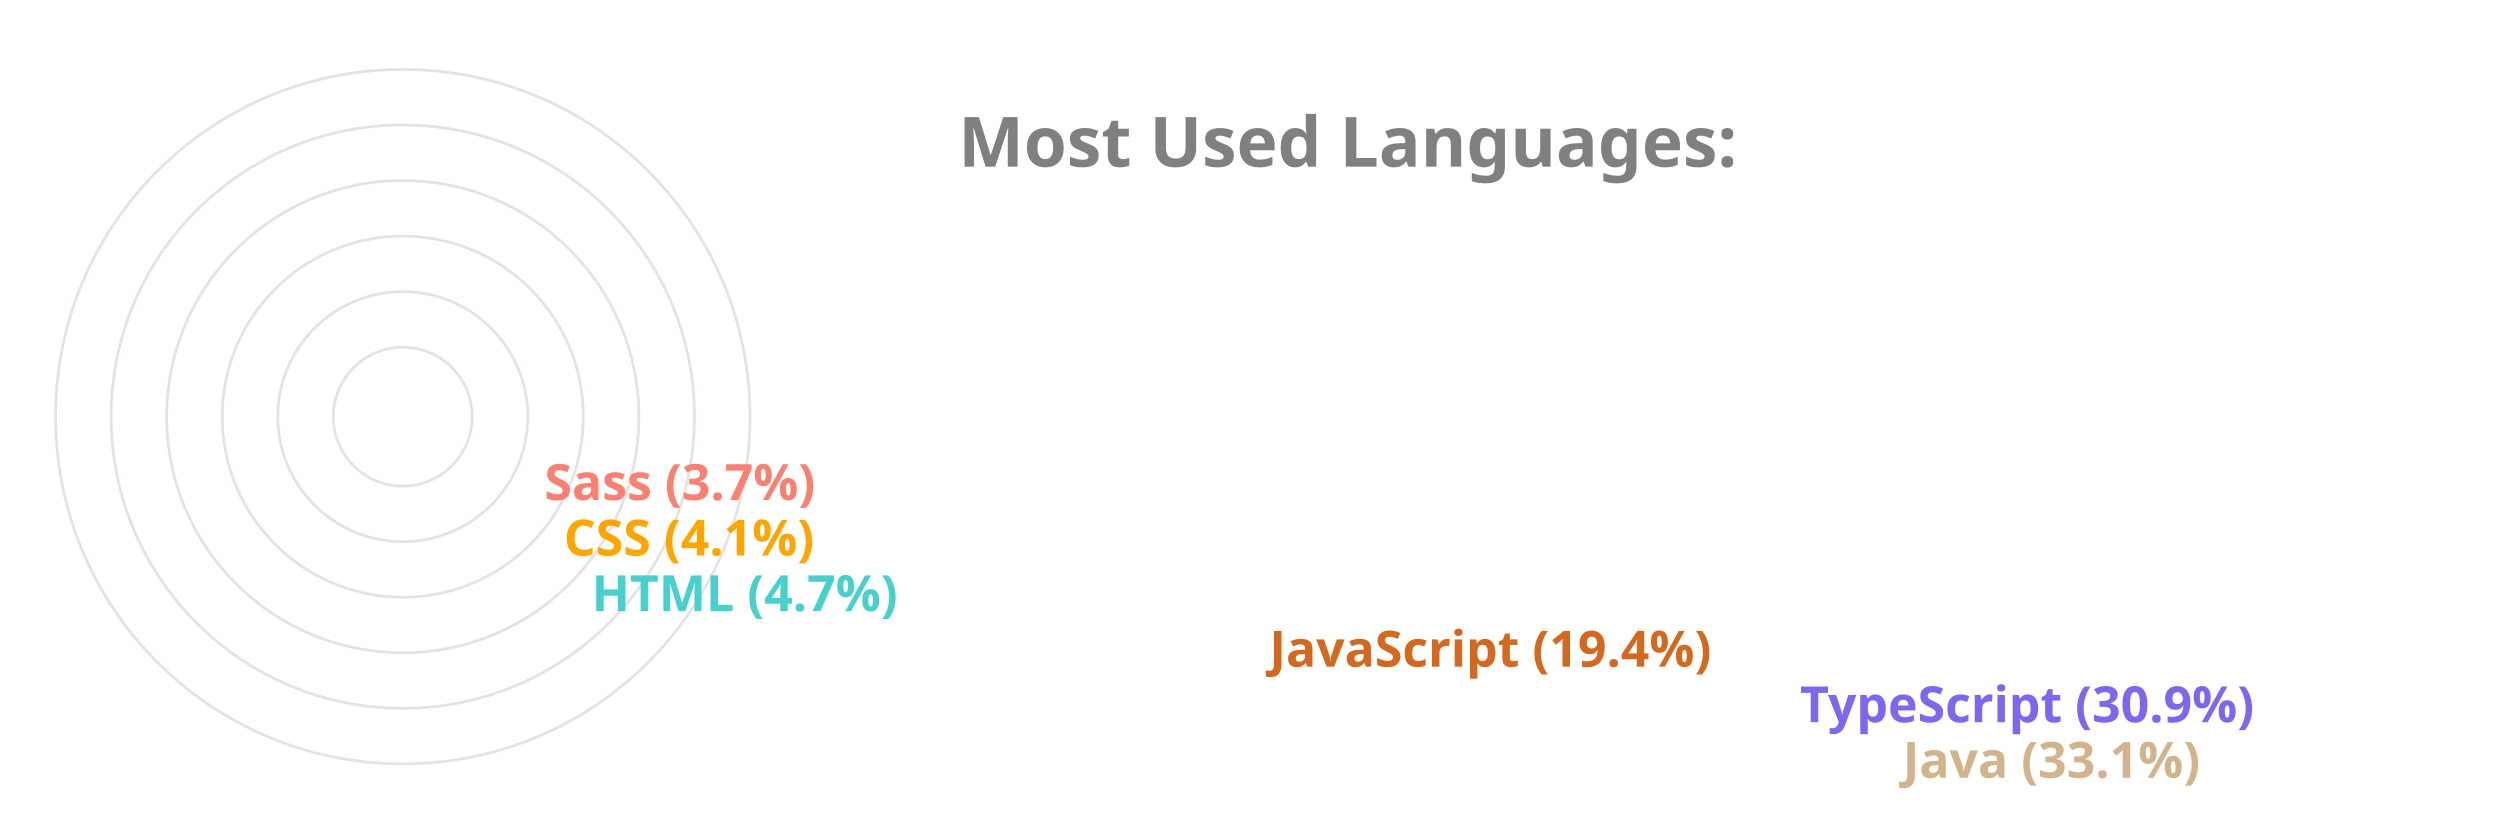
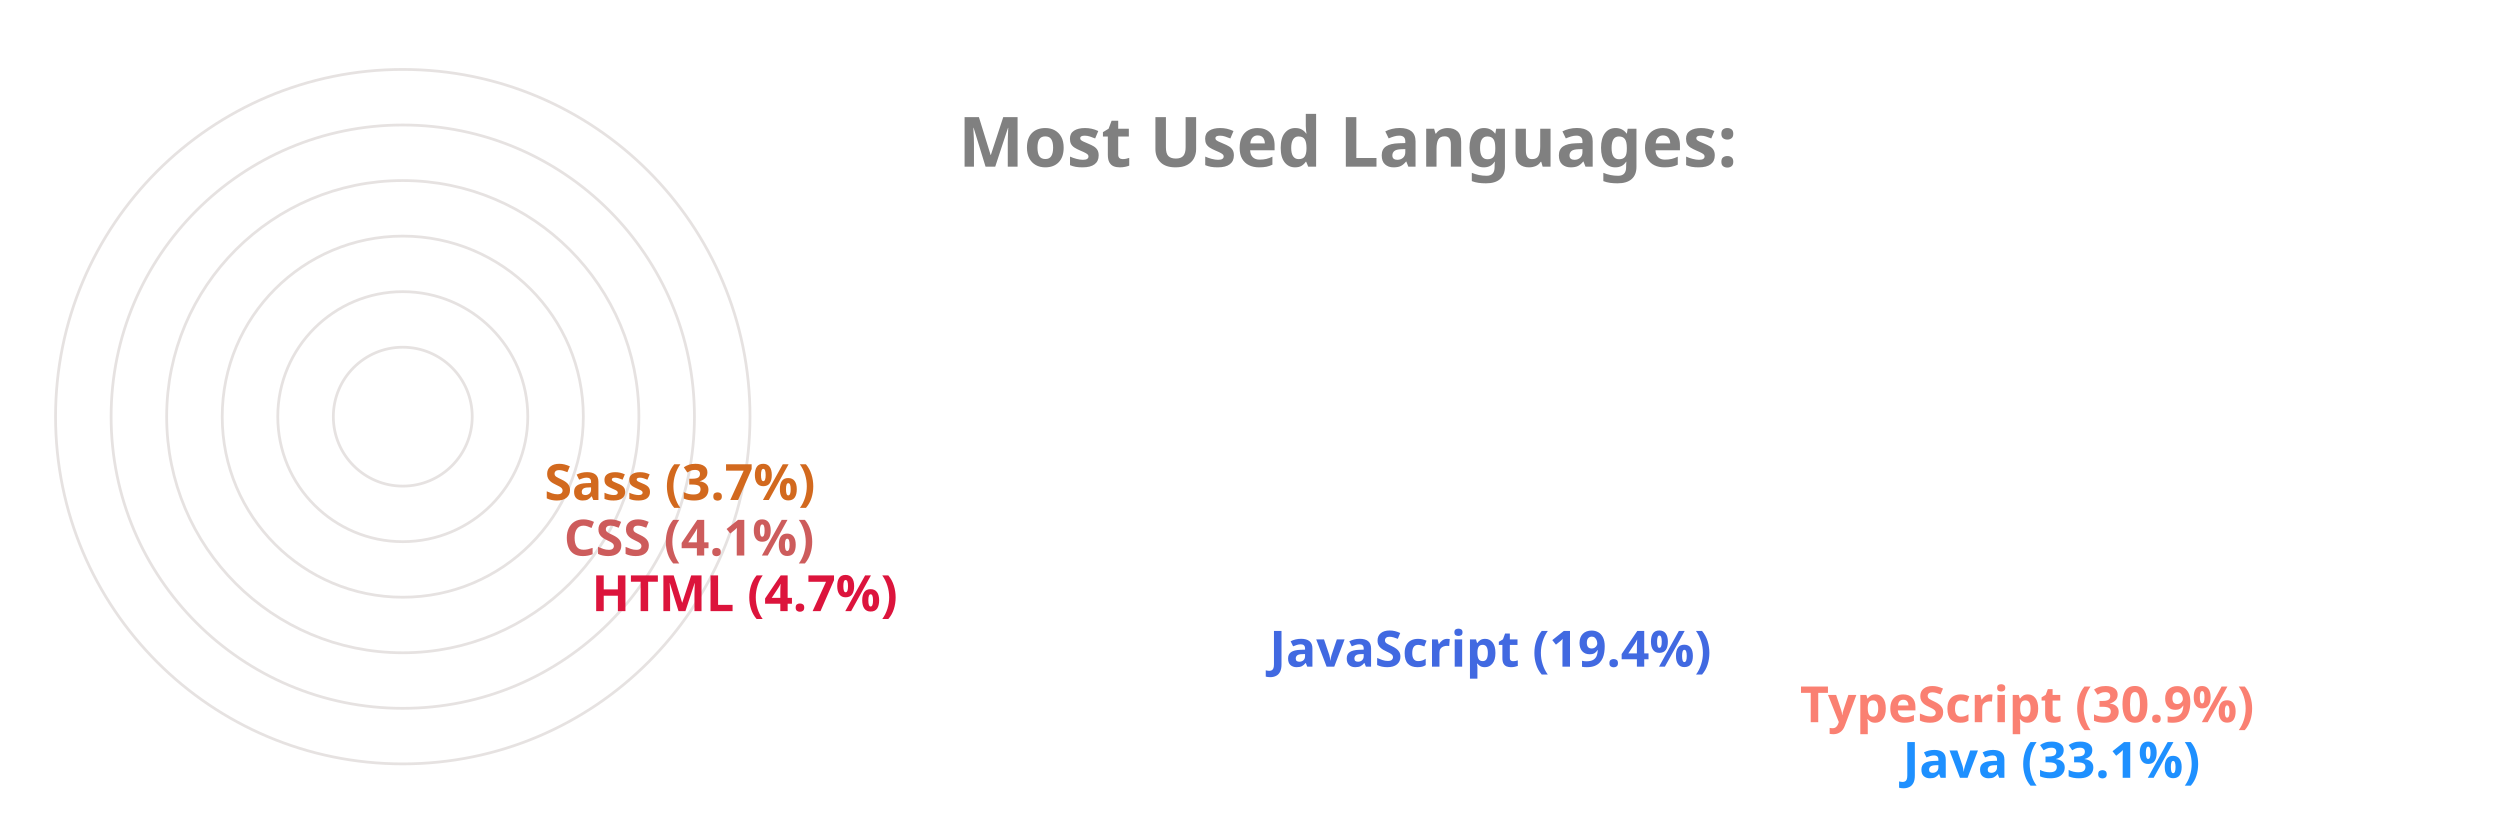
<svg xmlns="http://www.w3.org/2000/svg" viewBox="0 0 650 300" height="200px" width="600px">
  <style>
		.label {
			font: bold 25px sans-serif;
			color: #404040;
			-webkit-text-stroke: 1px white;
	  	}
		.name {
			font: bold 18px sans-serif;
			color: #404040;
	  	}

		.line {
			stroke-dasharray: 1000;
			stroke-dashoffset: 1000;
			animation: dash 3.5s ease-in-out forwards;	
			animation-iteration-count: infinite;
			animation-direction: alternate-reverse;
		}

		.path {
			stroke-dasharray: 1000;
			stroke-dashoffset: 1000;
			animation: dash 3.5s ease-in-out forwards;	
			animation-iteration-count: infinite;
			animation-direction: alternate-reverse;
		}
		  
		@keyframes dash {
			to {
				stroke-dashoffset: 0;
			}
		}

	</style>
  <g stroke="#E6E2E1" fill="none" stroke-width="1">
    <circle cx="20" cy="150" r="125" />
    <circle cx="20" cy="150" r="105" />
    <circle cx="20" cy="150" r="85" />
    <circle cx="20" cy="150" r="65" />
    <circle cx="20" cy="150" r="45" />
    <circle cx="20" cy="150" r="25" />
  </g>
  <g fill="none" stroke-width="20" class="line">
-     <line x2="550" y2="275" x1="20" y1="275" stroke="Tan" />
-     <line x2="513" y2="255" x1="20" y1="255" stroke="MediumSlateBlue" />
-     <line x2="322" y2="235" x1="20" y1="235" stroke="Chocolate" />
-     <line x2="78" y2="215" x1="20" y1="215" stroke="MediumTurquoise" />
-     <line x2="68" y2="195" x1="20" y1="195" stroke="Orange" />
-     <line x2="61" y2="175" x1="20" y1="175" stroke="Salmon" />
+     <line x2="550" y2="275" x1="20" y1="275" stroke="DodgerBlue" />
+     <line x2="513" y2="255" x1="20" y1="255" stroke="Salmon" />
+     <line x2="322" y2="235" x1="20" y1="235" stroke="RoyalBlue" />
+     <line x2="78" y2="215" x1="20" y1="215" stroke="Crimson" />
+     <line x2="68" y2="195" x1="20" y1="195" stroke="IndianRed" />
+     <line x2="61" y2="175" x1="20" y1="175" stroke="Chocolate" />
  </g>
  <g fill="none" stroke-width="20" stroke-linecap="round" class="path">
-     <path d="M 20 275 A 125 125 45 0 1 -84 81" stroke="Tan" />
-     <path d="M 20 255 A 105 105 45 0 1 -70 95" stroke="MediumSlateBlue" />
-     <path d="M 20 235 A 85 85 45 0 1 -60 122" stroke="Chocolate" />
-     <path d="M 20 215 A 65 65 45 0 1 -44 144" stroke="MediumTurquoise" />
-     <path d="M 20 195 A 45 45 45 0 1 -24 146" stroke="Orange" />
-     <path d="M 20 175 A 25 25 45 0 1 -4 148" stroke="Salmon" />
+     <path d="M 20 275 A 125 125 45 0 1 -84 81" stroke="DodgerBlue" />
+     <path d="M 20 255 A 105 105 45 0 1 -70 95" stroke="Salmon" />
+     <path d="M 20 235 A 85 85 45 0 1 -60 122" stroke="RoyalBlue" />
+     <path d="M 20 215 A 65 65 45 0 1 -44 144" stroke="Crimson" />
+     <path d="M 20 195 A 45 45 45 0 1 -24 146" stroke="IndianRed" />
+     <path d="M 20 175 A 25 25 45 0 1 -4 148" stroke="Chocolate" />
  </g>
  <g class="name">
-     <text x="560" y="280" fill="Tan">Java (33.1%)</text>
-     <text x="523" y="260" fill="MediumSlateBlue">TypeScript (30.9%)</text>
-     <text x="332" y="240" fill="Chocolate">JavaScript (19.4%)</text>
-     <text x="88" y="220" fill="MediumTurquoise">HTML (4.7%)</text>
-     <text x="78" y="200" fill="Orange">CSS (4.1%)</text>
-     <text x="71" y="180" fill="Salmon">Sass (3.7%)</text>
+     <text x="560" y="280" fill="DodgerBlue">Java (33.1%)</text>
+     <text x="523" y="260" fill="Salmon">TypeScript (30.9%)</text>
+     <text x="332" y="240" fill="RoyalBlue">JavaScript (19.4%)</text>
+     <text x="88" y="220" fill="Crimson">HTML (4.7%)</text>
+     <text x="78" y="200" fill="IndianRed">CSS (4.1%)</text>
+     <text x="71" y="180" fill="Chocolate">Sass (3.7%)</text>
  </g>
  <g class="label">
    <text x="220" y="60" fill="grey">Most Used Languages:</text>
  </g>
</svg>
